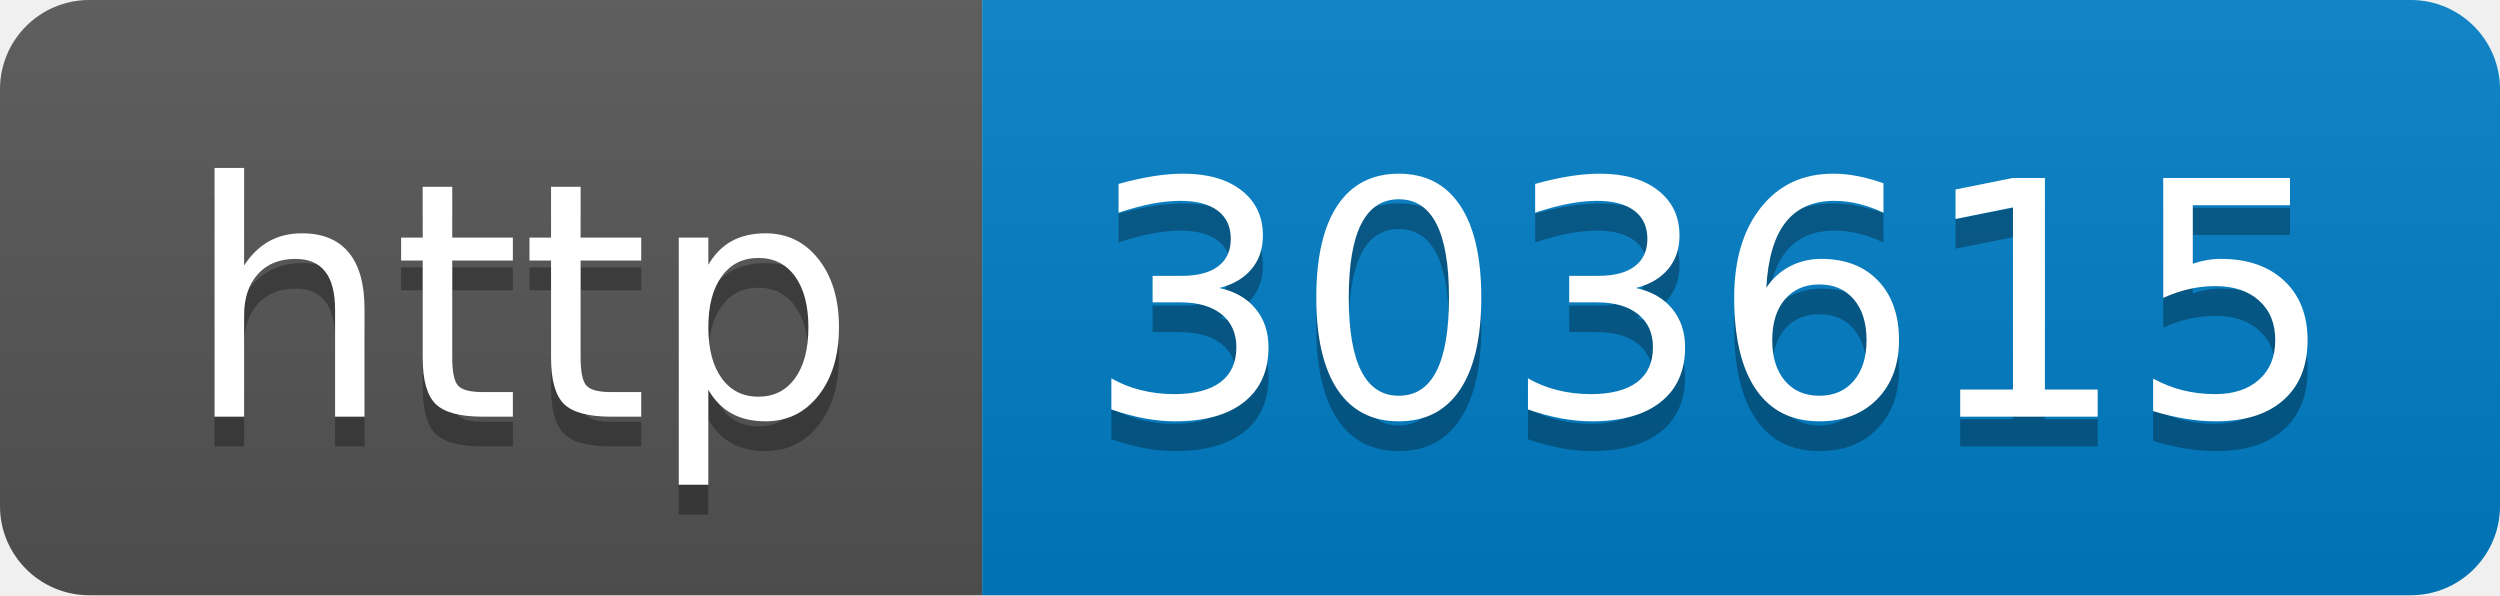
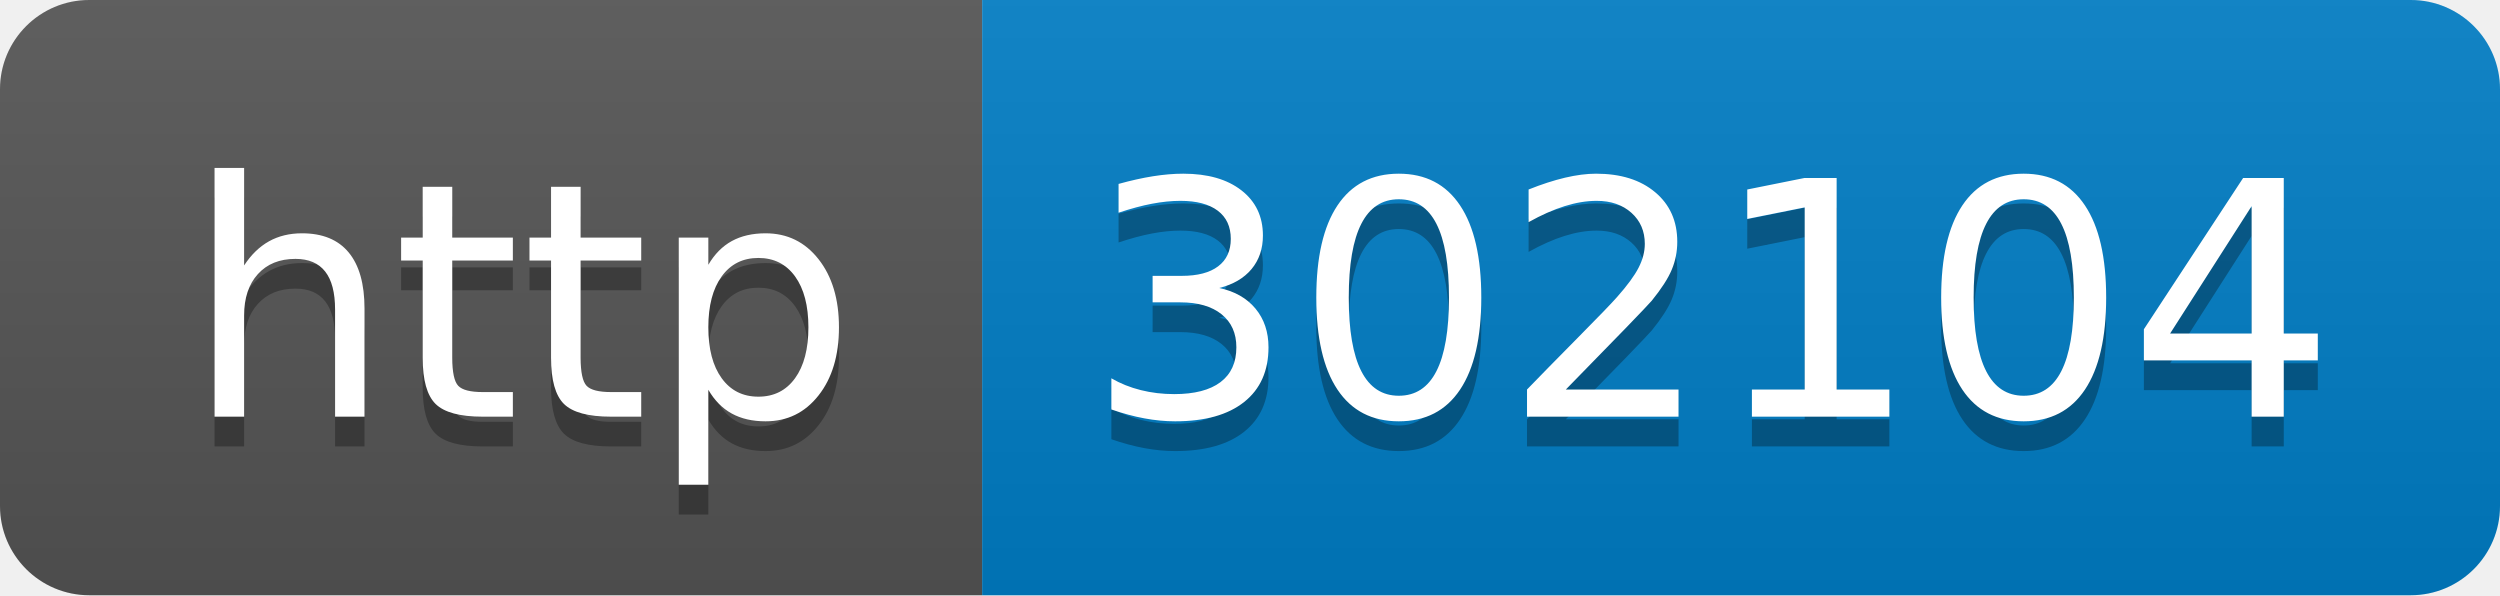
- <svg xmlns="http://www.w3.org/2000/svg" width="84" height="20" role="img" aria-label="http: 303615">
+ <svg xmlns="http://www.w3.org/2000/svg" width="84" height="20" role="img" aria-label="http: 302104">
  <linearGradient id="s" x2="0" y2="100%">
    <stop offset="0" stop-color="#bbb" stop-opacity=".1" />
    <stop offset="1" stop-opacity=".1" />
  </linearGradient>
  <clipPath id="r">
    <rect width="84" height="20" rx="3" fill="#fff" />
  </clipPath>
  <g clip-path="url(#r)">
    <rect width="33" height="20" fill="#555" />
    <rect x="33" width="51" height="20" fill="#007ec6" />
    <rect width="84" height="20" fill="url(#s)" />
  </g>
  <g fill="#fff" text-anchor="middle" font-family="Verdana,Geneva,DejaVu Sans,sans-serif" text-rendering="geometricPrecision" font-size="110">
    <text aria-hidden="true" x="175" y="150" fill="#010101" fill-opacity=".3" transform="scale(.1)" textLength="230">http</text>
    <text x="175" y="140" transform="scale(.1)" fill="#fff" textLength="230">http</text>
-     <text aria-hidden="true" x="575" y="150" fill="#010101" fill-opacity=".3" transform="scale(.1)" textLength="410">303615</text>
-     <text x="575" y="140" transform="scale(.1)" fill="#fff" textLength="410">303615</text>
+     <text aria-hidden="true" x="575" y="150" fill="#010101" fill-opacity=".3" transform="scale(.1)" textLength="410">302104</text>
+     <text x="575" y="140" transform="scale(.1)" fill="#fff" textLength="410">302104</text>
  </g>
</svg>
